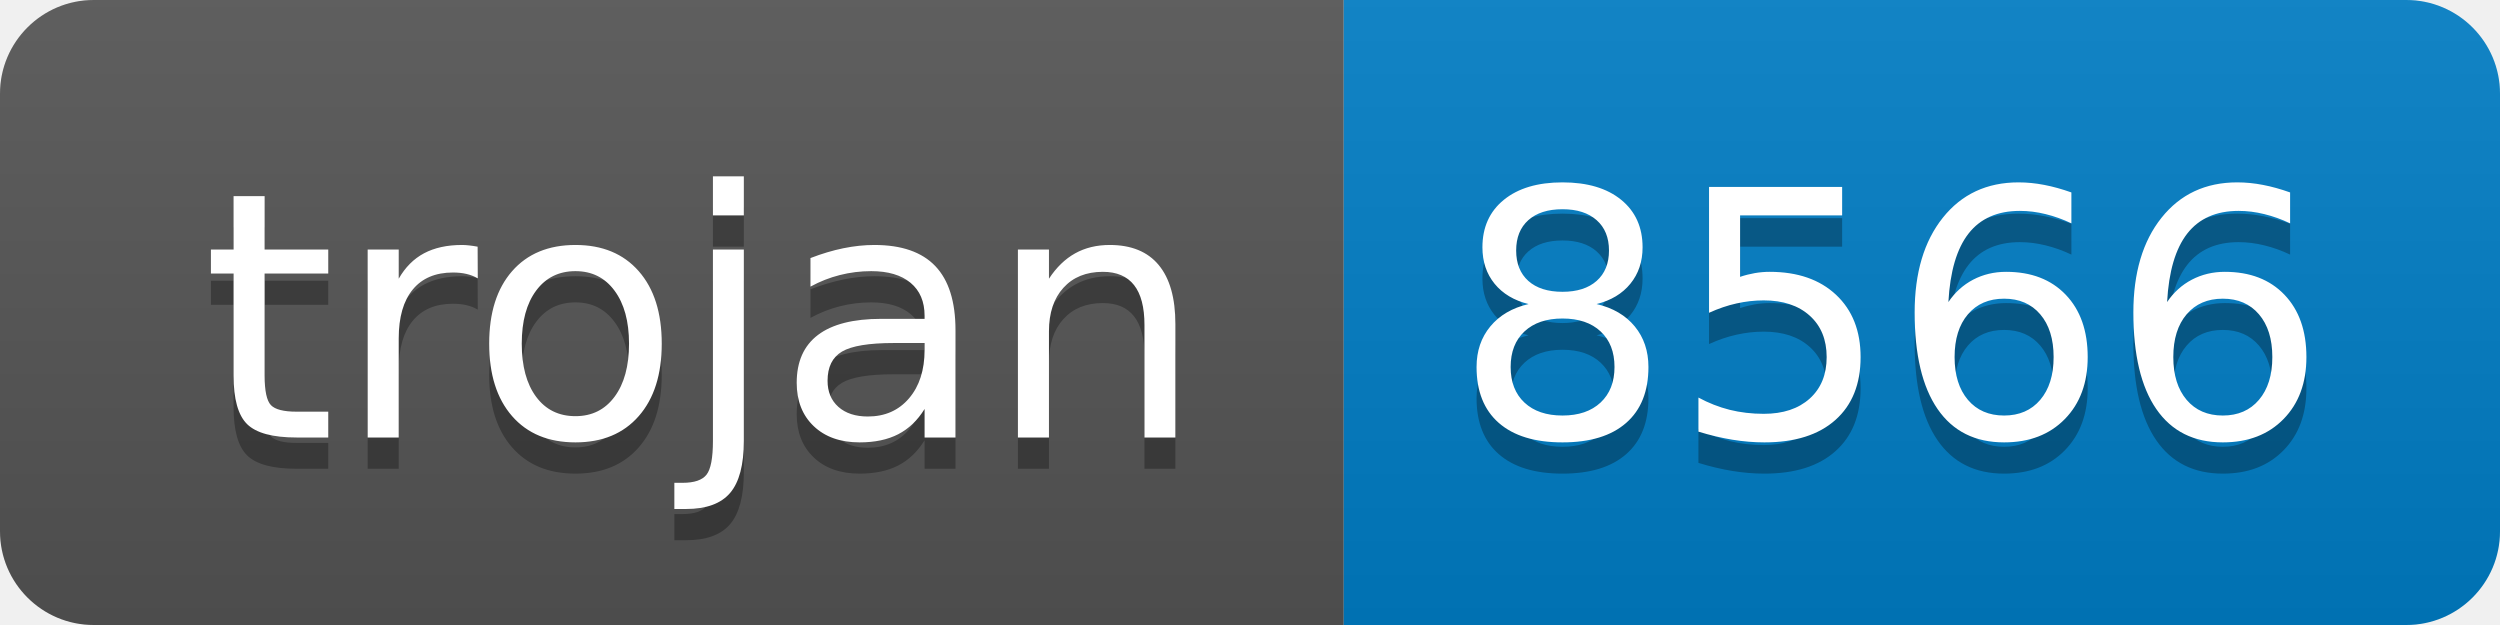
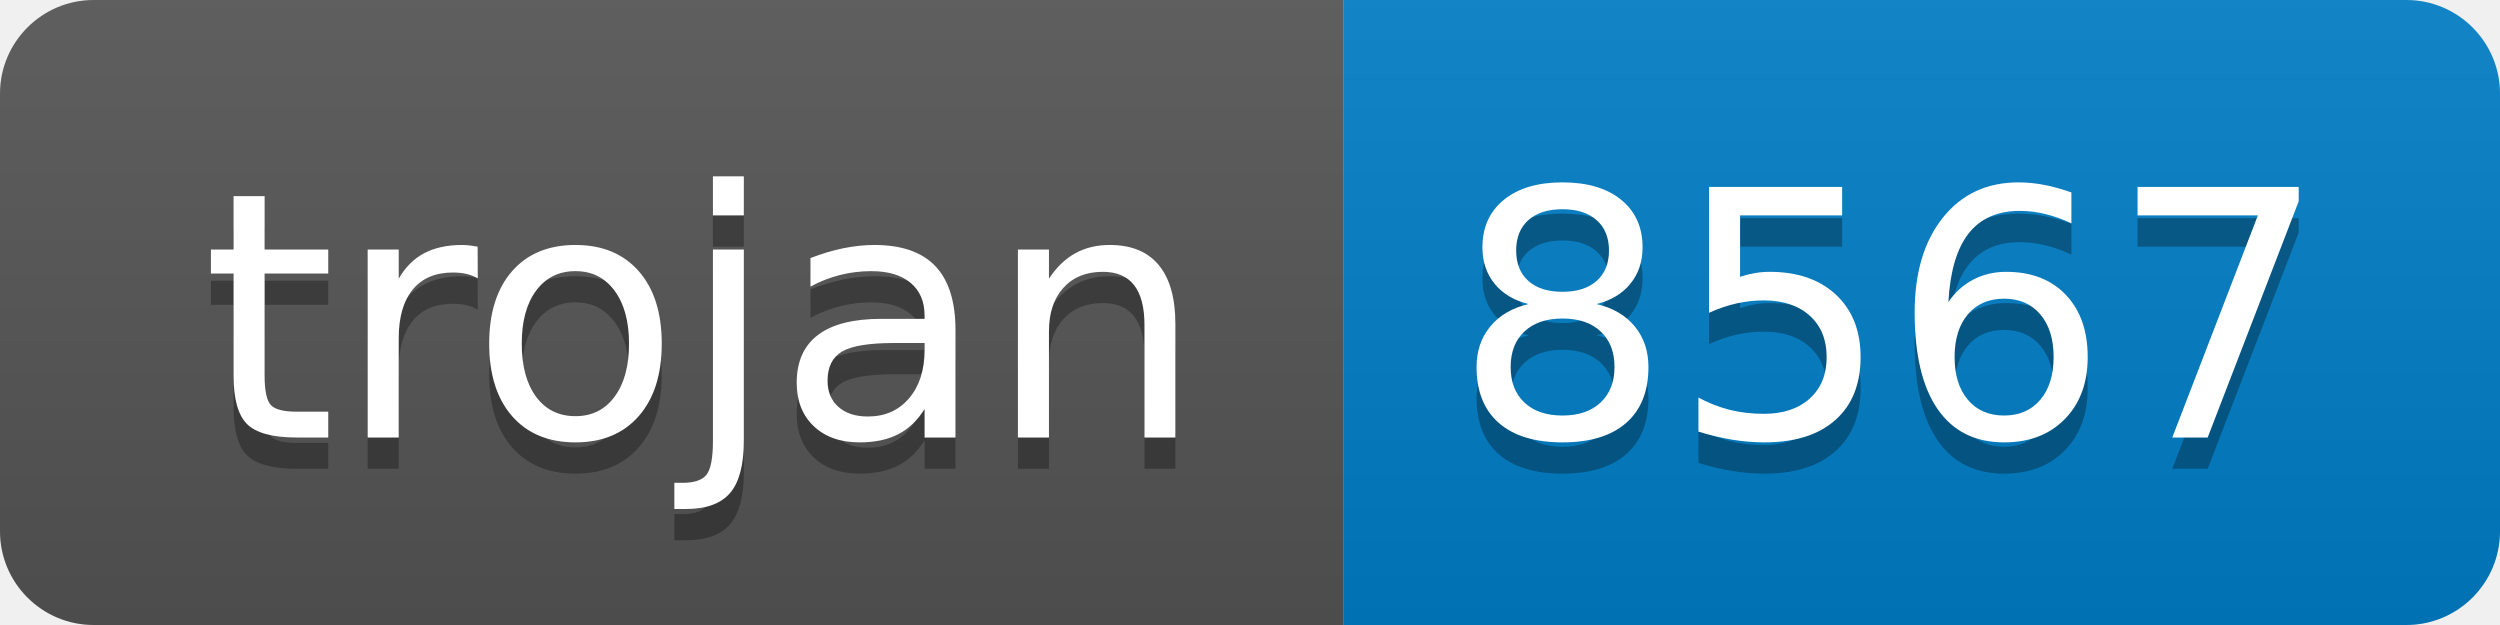
- <svg xmlns="http://www.w3.org/2000/svg" width="80" height="20" role="img" aria-label="trojan: 8566">
+ <svg xmlns="http://www.w3.org/2000/svg" width="80" height="20" role="img" aria-label="trojan: 8567">
  <linearGradient id="s" x2="0" y2="100%">
    <stop offset="0" stop-color="#bbb" stop-opacity=".1" />
    <stop offset="1" stop-opacity=".1" />
  </linearGradient>
  <clipPath id="r">
    <rect width="80" height="20" rx="3" fill="#fff" />
  </clipPath>
  <g clip-path="url(#r)">
    <rect width="43" height="20" fill="#555" />
    <rect x="43" width="37" height="20" fill="#007ec6" />
    <rect width="80" height="20" fill="url(#s)" />
  </g>
  <g fill="#fff" text-anchor="middle" font-family="Verdana,Geneva,DejaVu Sans,sans-serif" text-rendering="geometricPrecision" font-size="110">
    <text aria-hidden="true" x="225" y="150" fill="#010101" fill-opacity=".3" transform="scale(.1)" textLength="330">trojan</text>
    <text x="225" y="140" transform="scale(.1)" fill="#fff" textLength="330">trojan</text>
-     <text aria-hidden="true" x="605" y="150" fill="#010101" fill-opacity=".3" transform="scale(.1)" textLength="270">8566</text>
-     <text x="605" y="140" transform="scale(.1)" fill="#fff" textLength="270">8566</text>
+     <text aria-hidden="true" x="605" y="150" fill="#010101" fill-opacity=".3" transform="scale(.1)" textLength="270">8567</text>
+     <text x="605" y="140" transform="scale(.1)" fill="#fff" textLength="270">8567</text>
  </g>
</svg>
